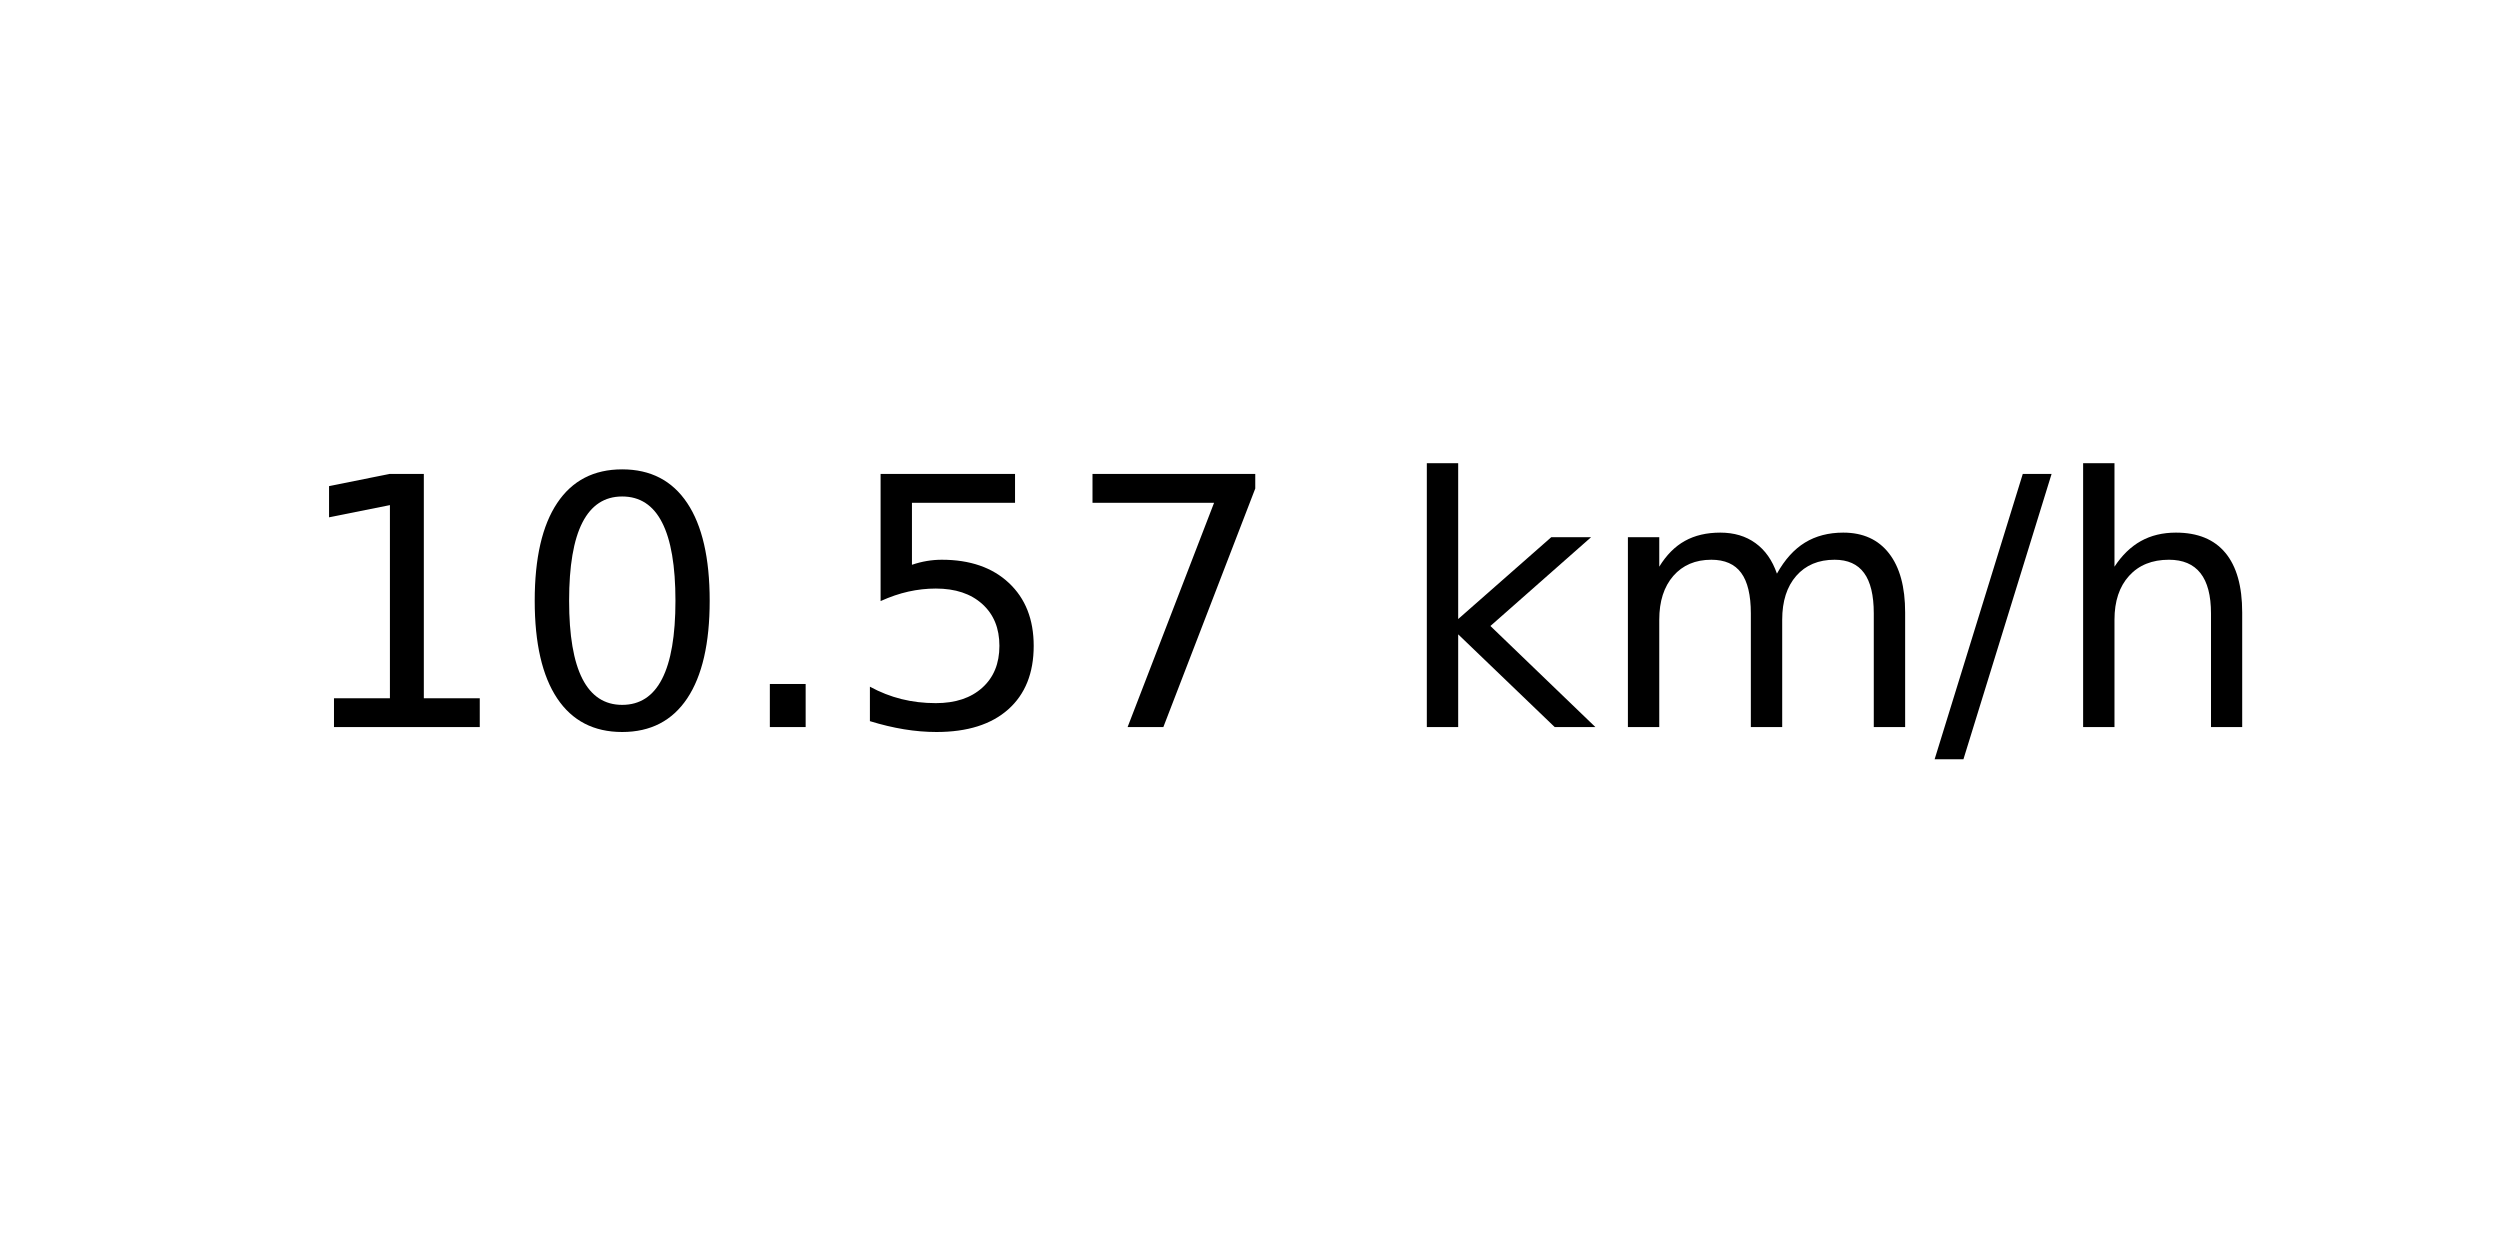
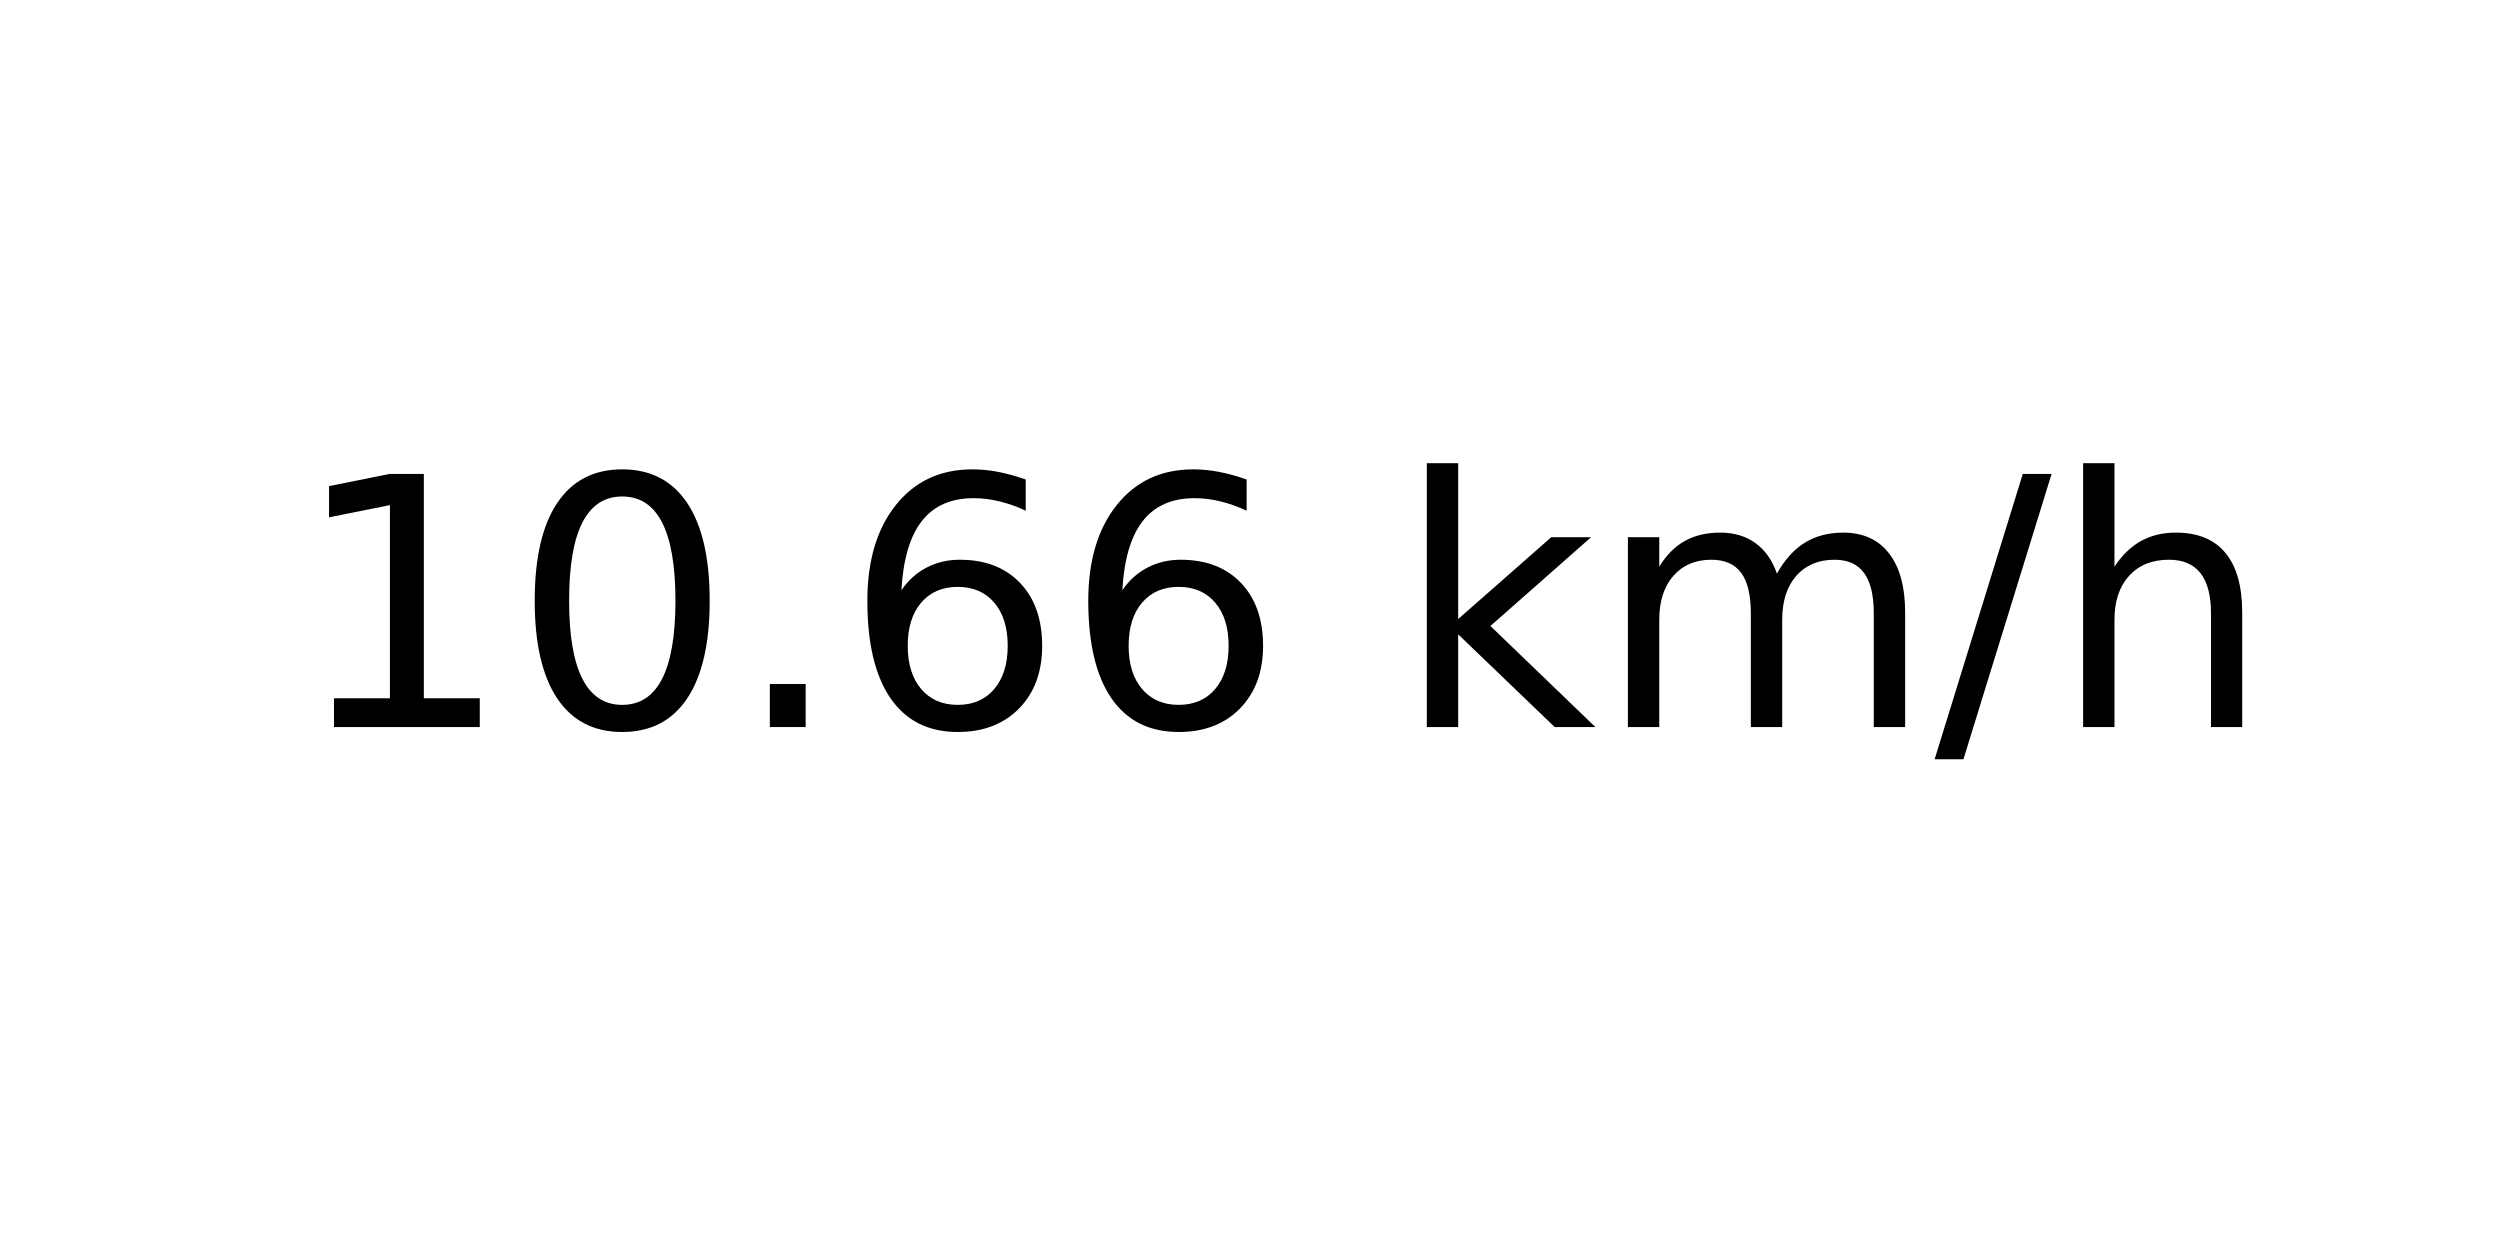
<svg xmlns="http://www.w3.org/2000/svg" xmlns:xlink="http://www.w3.org/1999/xlink" width="72pt" height="36pt" viewBox="0 0 72 36" version="1.1">
  <defs>
    <style type="text/css">*{stroke-linejoin: round; stroke-linecap: butt}</style>
  </defs>
  <g id="figure_1">
    <g id="axes_1">
      <g id="text_1">
        <g transform="translate(8.378125 20.93937) scale(0.1 -0.1)">
          <defs>
            <path id="DejaVuSans-31" d="M 794 531  L 1825 531  L 1825 4091  L 703 3866  L 703 4441  L 1819 4666  L 2450 4666  L 2450 531  L 3481 531  L 3481 0  L 794 0  L 794 531  z " transform="scale(0.015625)" />
            <path id="DejaVuSans-30" d="M 2034 4250  Q 1547 4250 1301 3770  Q 1056 3291 1056 2328  Q 1056 1369 1301 889  Q 1547 409 2034 409  Q 2525 409 2770 889  Q 3016 1369 3016 2328  Q 3016 3291 2770 3770  Q 2525 4250 2034 4250  z M 2034 4750  Q 2819 4750 3233 4129  Q 3647 3509 3647 2328  Q 3647 1150 3233 529  Q 2819 -91 2034 -91  Q 1250 -91 836 529  Q 422 1150 422 2328  Q 422 3509 836 4129  Q 1250 4750 2034 4750  z " transform="scale(0.015625)" />
            <path id="DejaVuSans-2e" d="M 684 794  L 1344 794  L 1344 0  L 684 0  L 684 794  z " transform="scale(0.015625)" />
-             <path id="DejaVuSans-35" d="M 691 4666  L 3169 4666  L 3169 4134  L 1269 4134  L 1269 2991  Q 1406 3038 1543 3061  Q 1681 3084 1819 3084  Q 2600 3084 3056 2656  Q 3513 2228 3513 1497  Q 3513 744 3044 326  Q 2575 -91 1722 -91  Q 1428 -91 1123 -41  Q 819 9 494 109  L 494 744  Q 775 591 1075 516  Q 1375 441 1709 441  Q 2250 441 2565 725  Q 2881 1009 2881 1497  Q 2881 1984 2565 2268  Q 2250 2553 1709 2553  Q 1456 2553 1204 2497  Q 953 2441 691 2322  L 691 4666  z " transform="scale(0.015625)" />
-             <path id="DejaVuSans-37" d="M 525 4666  L 3525 4666  L 3525 4397  L 1831 0  L 1172 0  L 2766 4134  L 525 4134  L 525 4666  z " transform="scale(0.015625)" />
+             <path id="DejaVuSans-36" d="M 2113 2584  Q 1688 2584 1439 2293  Q 1191 2003 1191 1497  Q 1191 994 1439 701  Q 1688 409 2113 409  Q 2538 409 2786 701  Q 3034 994 3034 1497  Q 3034 2003 2786 2293  Q 2538 2584 2113 2584  z M 3366 4563  L 3366 3988  Q 3128 4100 2886 4159  Q 2644 4219 2406 4219  Q 1781 4219 1451 3797  Q 1122 3375 1075 2522  Q 1259 2794 1537 2939  Q 1816 3084 2150 3084  Q 2853 3084 3261 2657  Q 3669 2231 3669 1497  Q 3669 778 3244 343  Q 2819 -91 2113 -91  Q 1303 -91 875 529  Q 447 1150 447 2328  Q 447 3434 972 4092  Q 1497 4750 2381 4750  Q 2619 4750 2861 4703  Q 3103 4656 3366 4563  z " transform="scale(0.015625)" />
            <path id="DejaVuSans-20" transform="scale(0.015625)" />
            <path id="DejaVuSans-6b" d="M 581 4863  L 1159 4863  L 1159 1991  L 2875 3500  L 3609 3500  L 1753 1863  L 3688 0  L 2938 0  L 1159 1709  L 1159 0  L 581 0  L 581 4863  z " transform="scale(0.015625)" />
            <path id="DejaVuSans-6d" d="M 3328 2828  Q 3544 3216 3844 3400  Q 4144 3584 4550 3584  Q 5097 3584 5394 3201  Q 5691 2819 5691 2113  L 5691 0  L 5113 0  L 5113 2094  Q 5113 2597 4934 2840  Q 4756 3084 4391 3084  Q 3944 3084 3684 2787  Q 3425 2491 3425 1978  L 3425 0  L 2847 0  L 2847 2094  Q 2847 2600 2669 2842  Q 2491 3084 2119 3084  Q 1678 3084 1418 2786  Q 1159 2488 1159 1978  L 1159 0  L 581 0  L 581 3500  L 1159 3500  L 1159 2956  Q 1356 3278 1631 3431  Q 1906 3584 2284 3584  Q 2666 3584 2933 3390  Q 3200 3197 3328 2828  z " transform="scale(0.015625)" />
            <path id="DejaVuSans-2f" d="M 1625 4666  L 2156 4666  L 531 -594  L 0 -594  L 1625 4666  z " transform="scale(0.015625)" />
            <path id="DejaVuSans-68" d="M 3513 2113  L 3513 0  L 2938 0  L 2938 2094  Q 2938 2591 2744 2837  Q 2550 3084 2163 3084  Q 1697 3084 1428 2787  Q 1159 2491 1159 1978  L 1159 0  L 581 0  L 581 4863  L 1159 4863  L 1159 2956  Q 1366 3272 1645 3428  Q 1925 3584 2291 3584  Q 2894 3584 3203 3211  Q 3513 2838 3513 2113  z " transform="scale(0.015625)" />
          </defs>
          <use xlink:href="#DejaVuSans-31" />
          <use xlink:href="#DejaVuSans-30" x="63.623" />
          <use xlink:href="#DejaVuSans-2e" x="127.246" />
-           <use xlink:href="#DejaVuSans-35" x="159.033" />
-           <use xlink:href="#DejaVuSans-37" x="222.656" />
+           <use xlink:href="#DejaVuSans-36" x="159.033" />
+           <use xlink:href="#DejaVuSans-36" x="222.656" />
          <use xlink:href="#DejaVuSans-20" x="286.279" />
          <use xlink:href="#DejaVuSans-6b" x="318.066" />
          <use xlink:href="#DejaVuSans-6d" x="375.977" />
          <use xlink:href="#DejaVuSans-2f" x="473.389" />
          <use xlink:href="#DejaVuSans-68" x="507.08" />
        </g>
      </g>
    </g>
  </g>
</svg>
